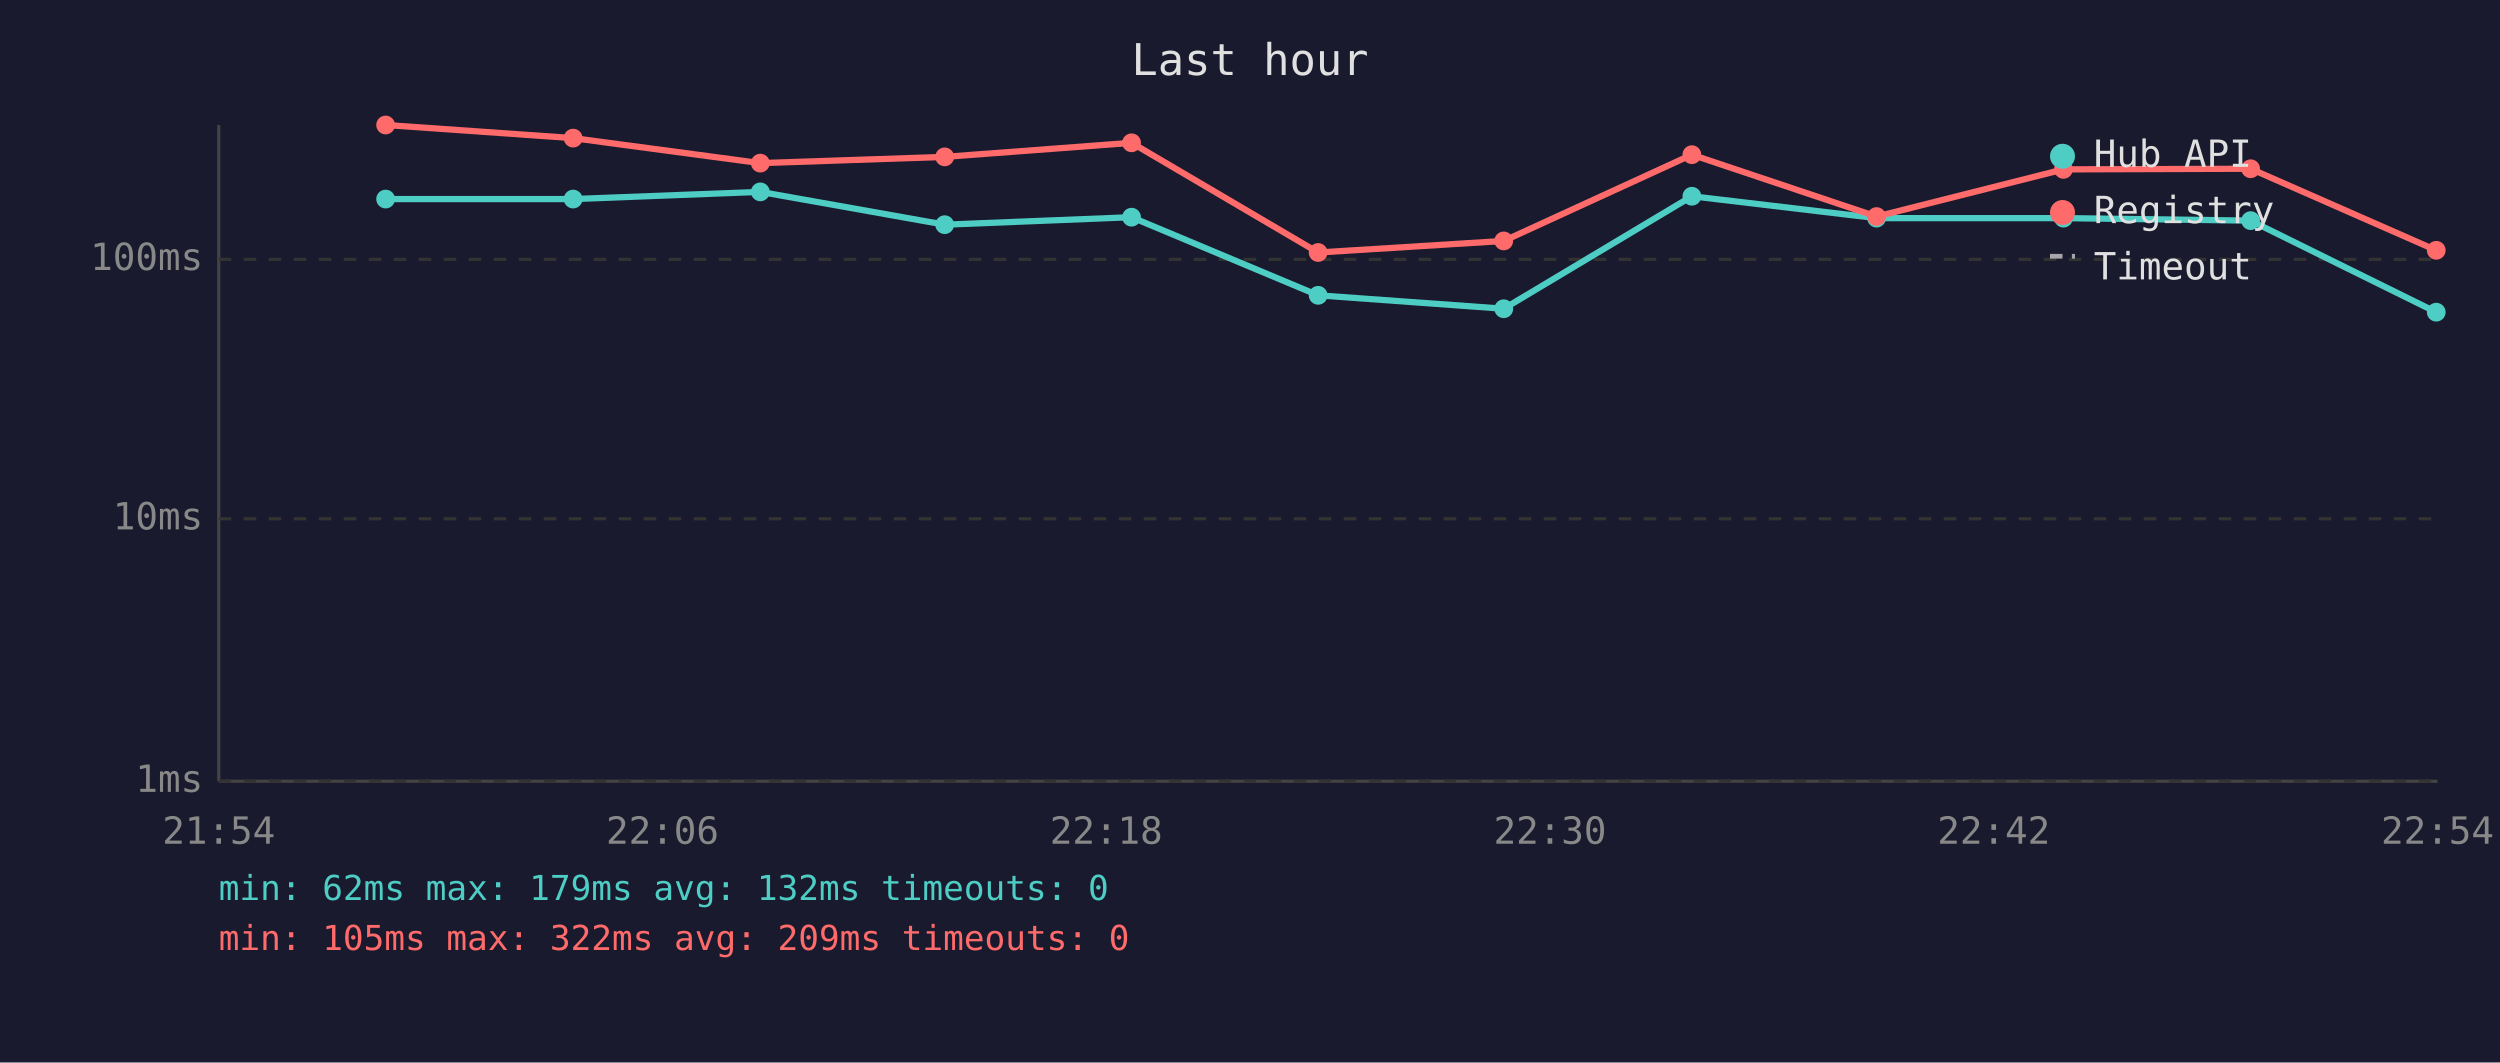
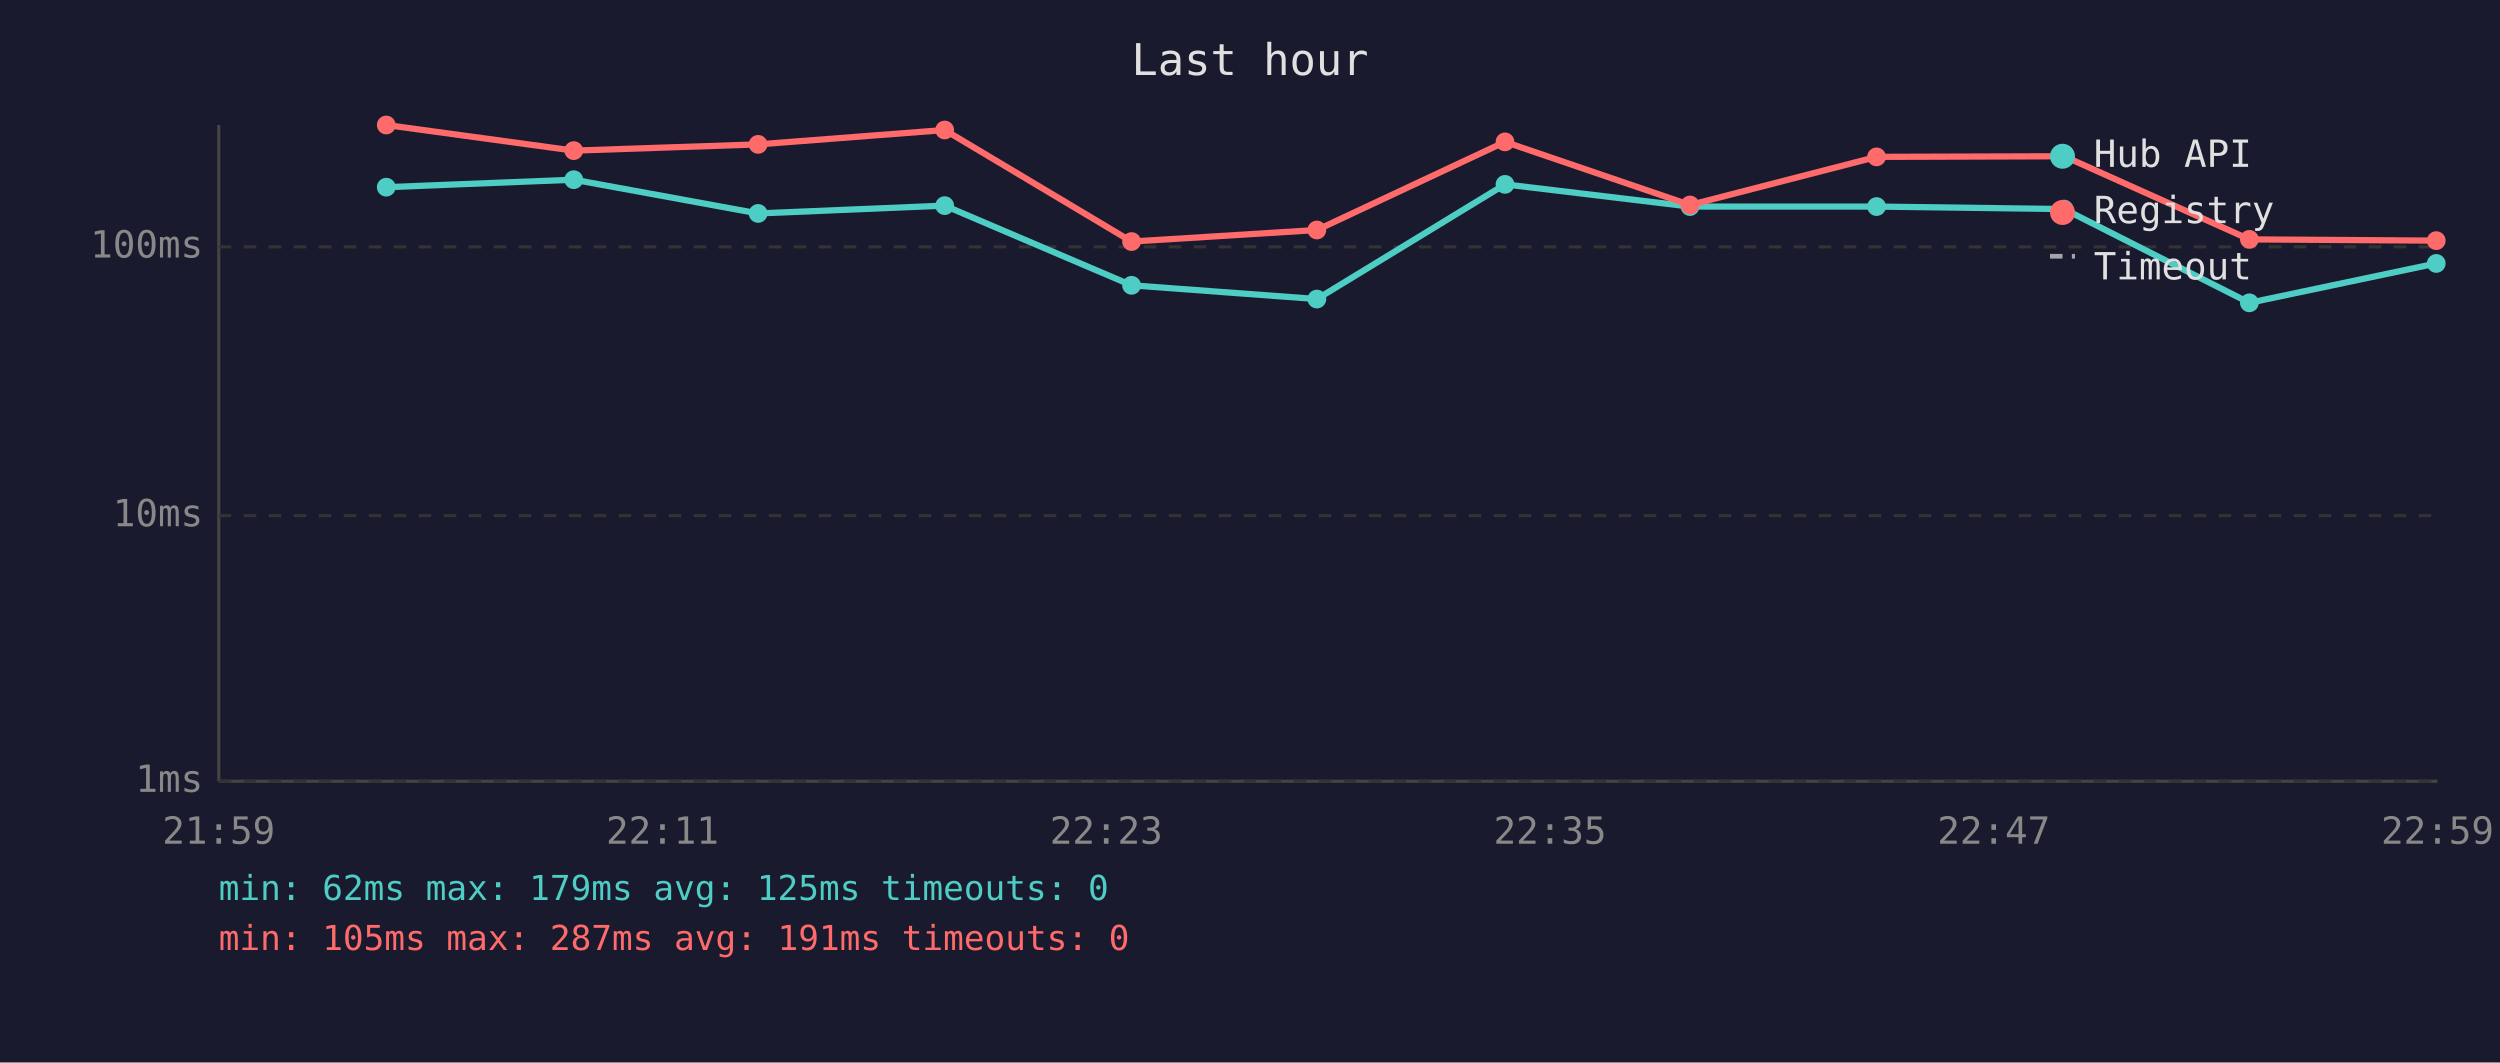
<svg xmlns="http://www.w3.org/2000/svg" viewBox="0 0 800 340" font-family="monospace" font-size="12">
  <rect width="800" height="340" fill="#1a1a2e" />
  <text x="400" y="24" fill="#e0e0e0" font-size="14" text-anchor="middle">Last hour</text>
  <line x1="70" y1="40" x2="70" y2="250" stroke="#444" stroke-width="1" />
  <line x1="70" y1="250" x2="780" y2="250" stroke="#444" stroke-width="1" />
  <line x1="70" y1="250" x2="780" y2="250" stroke="#333" stroke-width="1" stroke-dasharray="4" />
  <text x="65" y="250" fill="#888" text-anchor="end" dominant-baseline="middle">1ms</text>
-   <line x1="70" y1="166" x2="780" y2="166" stroke="#333" stroke-width="1" stroke-dasharray="4" />
-   <text x="65" y="166" fill="#888" text-anchor="end" dominant-baseline="middle">10ms</text>
-   <line x1="70" y1="83" x2="780" y2="83" stroke="#333" stroke-width="1" stroke-dasharray="4" />
-   <text x="65" y="83" fill="#888" text-anchor="end" dominant-baseline="middle">100ms</text>
-   <text x="70" y="270" fill="#888" text-anchor="middle">21:54</text>
-   <text x="212" y="270" fill="#888" text-anchor="middle">22:06</text>
-   <text x="354" y="270" fill="#888" text-anchor="middle">22:18</text>
-   <text x="496" y="270" fill="#888" text-anchor="middle">22:30</text>
-   <text x="638" y="270" fill="#888" text-anchor="middle">22:42</text>
-   <text x="780" y="270" fill="#888" text-anchor="middle">22:54</text>
-   <polyline points="123.4,63.7 183.4,63.7 243.3,61.4 302.3,71.9 362.1,69.5 421.8,94.5 481.2,98.8 541.4,62.8 600.5,69.8 660.3,69.8 720.2,70.6 779.6,99.9" fill="none" stroke="#4ecdc4" stroke-width="2" opacity="1" />
-   <circle cx="123.4" cy="63.7" r="3" fill="#4ecdc4" />
-   <circle cx="183.4" cy="63.7" r="3" fill="#4ecdc4" />
-   <circle cx="243.3" cy="61.4" r="3" fill="#4ecdc4" />
-   <circle cx="302.3" cy="71.9" r="3" fill="#4ecdc4" />
-   <circle cx="362.1" cy="69.5" r="3" fill="#4ecdc4" />
-   <circle cx="421.8" cy="94.5" r="3" fill="#4ecdc4" />
-   <circle cx="481.2" cy="98.8" r="3" fill="#4ecdc4" />
-   <circle cx="541.4" cy="62.8" r="3" fill="#4ecdc4" />
-   <circle cx="600.5" cy="69.8" r="3" fill="#4ecdc4" />
-   <circle cx="660.3" cy="69.8" r="3" fill="#4ecdc4" />
-   <circle cx="720.2" cy="70.6" r="3" fill="#4ecdc4" />
-   <circle cx="779.6" cy="99.9" r="3" fill="#4ecdc4" />
-   <polyline points="123.4,40.0 183.4,44.2 243.3,52.2 302.3,50.2 362.1,45.7 421.8,80.8 481.2,77.1 541.4,49.5 600.5,69.3 660.3,54.2 720.2,54.0 779.6,80.1" fill="none" stroke="#ff6b6b" stroke-width="2" opacity="1" />
-   <circle cx="123.4" cy="40.0" r="3" fill="#ff6b6b" />
-   <circle cx="183.4" cy="44.2" r="3" fill="#ff6b6b" />
-   <circle cx="243.3" cy="52.2" r="3" fill="#ff6b6b" />
-   <circle cx="302.3" cy="50.2" r="3" fill="#ff6b6b" />
-   <circle cx="362.1" cy="45.7" r="3" fill="#ff6b6b" />
-   <circle cx="421.8" cy="80.8" r="3" fill="#ff6b6b" />
-   <circle cx="481.2" cy="77.1" r="3" fill="#ff6b6b" />
-   <circle cx="541.4" cy="49.5" r="3" fill="#ff6b6b" />
-   <circle cx="600.5" cy="69.3" r="3" fill="#ff6b6b" />
-   <circle cx="660.3" cy="54.2" r="3" fill="#ff6b6b" />
-   <circle cx="720.2" cy="54.0" r="3" fill="#ff6b6b" />
-   <circle cx="779.6" cy="80.1" r="3" fill="#ff6b6b" />
+   <line x1="70" y1="165" x2="780" y2="165" stroke="#333" stroke-width="1" stroke-dasharray="4" />
+   <text x="65" y="165" fill="#888" text-anchor="end" dominant-baseline="middle">10ms</text>
+   <line x1="70" y1="79" x2="780" y2="79" stroke="#333" stroke-width="1" stroke-dasharray="4" />
+   <text x="65" y="79" fill="#888" text-anchor="end" dominant-baseline="middle">100ms</text>
+   <text x="70" y="270" fill="#888" text-anchor="middle">21:59</text>
+   <text x="212" y="270" fill="#888" text-anchor="middle">22:11</text>
+   <text x="354" y="270" fill="#888" text-anchor="middle">22:23</text>
+   <text x="496" y="270" fill="#888" text-anchor="middle">22:35</text>
+   <text x="638" y="270" fill="#888" text-anchor="middle">22:47</text>
+   <text x="780" y="270" fill="#888" text-anchor="middle">22:59</text>
+   <polyline points="123.6,59.9 183.6,57.5 242.6,68.3 302.3,65.8 362.1,91.3 421.4,95.7 481.6,59.0 540.8,66.1 600.5,66.1 660.5,66.9 719.8,96.9 779.6,84.3" fill="none" stroke="#4ecdc4" stroke-width="2" opacity="1" />
+   <circle cx="123.6" cy="59.9" r="3" fill="#4ecdc4" />
+   <circle cx="183.6" cy="57.5" r="3" fill="#4ecdc4" />
+   <circle cx="242.6" cy="68.3" r="3" fill="#4ecdc4" />
+   <circle cx="302.3" cy="65.8" r="3" fill="#4ecdc4" />
+   <circle cx="362.1" cy="91.3" r="3" fill="#4ecdc4" />
+   <circle cx="421.4" cy="95.7" r="3" fill="#4ecdc4" />
+   <circle cx="481.6" cy="59.0" r="3" fill="#4ecdc4" />
+   <circle cx="540.8" cy="66.1" r="3" fill="#4ecdc4" />
+   <circle cx="600.5" cy="66.1" r="3" fill="#4ecdc4" />
+   <circle cx="660.5" cy="66.9" r="3" fill="#4ecdc4" />
+   <circle cx="719.8" cy="96.9" r="3" fill="#4ecdc4" />
+   <circle cx="779.6" cy="84.3" r="3" fill="#4ecdc4" />
+   <polyline points="123.6,40.0 183.6,48.2 242.6,46.2 302.3,41.6 362.1,77.3 421.4,73.6 481.6,45.4 540.8,65.6 600.5,50.2 660.5,50.0 719.8,76.6 779.6,77.0" fill="none" stroke="#ff6b6b" stroke-width="2" opacity="1" />
+   <circle cx="123.6" cy="40.0" r="3" fill="#ff6b6b" />
+   <circle cx="183.6" cy="48.2" r="3" fill="#ff6b6b" />
+   <circle cx="242.6" cy="46.2" r="3" fill="#ff6b6b" />
+   <circle cx="302.3" cy="41.6" r="3" fill="#ff6b6b" />
+   <circle cx="362.1" cy="77.3" r="3" fill="#ff6b6b" />
+   <circle cx="421.4" cy="73.6" r="3" fill="#ff6b6b" />
+   <circle cx="481.6" cy="45.4" r="3" fill="#ff6b6b" />
+   <circle cx="540.8" cy="65.6" r="3" fill="#ff6b6b" />
+   <circle cx="600.5" cy="50.2" r="3" fill="#ff6b6b" />
+   <circle cx="660.5" cy="50.0" r="3" fill="#ff6b6b" />
+   <circle cx="719.8" cy="76.6" r="3" fill="#ff6b6b" />
+   <circle cx="779.6" cy="77.0" r="3" fill="#ff6b6b" />
  <circle cx="660" cy="50" r="4" fill="#4ecdc4" />
  <text x="670" y="50" fill="#e0e0e0" dominant-baseline="middle">Hub API</text>
  <circle cx="660" cy="68" r="4" fill="#ff6b6b" />
  <text x="670" y="68" fill="#e0e0e0" dominant-baseline="middle">Registry</text>
  <line x1="656" y1="82" x2="664" y2="82" stroke="#e0e0e0" stroke-width="1.5" stroke-dasharray="4,3" opacity="0.7" />
  <text x="670" y="86" fill="#e0e0e0" dominant-baseline="middle">Timeout</text>
-   <text x="70" y="288" fill="#4ecdc4" font-size="11">min: 62ms  max: 179ms  avg: 132ms  timeouts: 0</text>
-   <text x="70" y="304" fill="#ff6b6b" font-size="11">min: 105ms  max: 322ms  avg: 209ms  timeouts: 0</text>
+   <text x="70" y="288" fill="#4ecdc4" font-size="11">min: 62ms  max: 179ms  avg: 125ms  timeouts: 0</text>
+   <text x="70" y="304" fill="#ff6b6b" font-size="11">min: 105ms  max: 287ms  avg: 191ms  timeouts: 0</text>
</svg>
